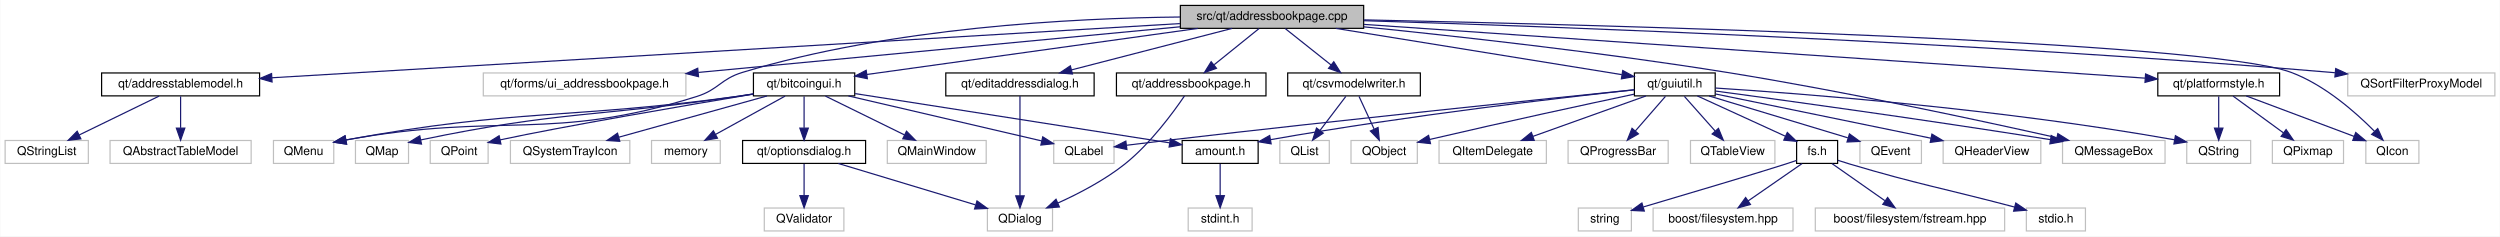
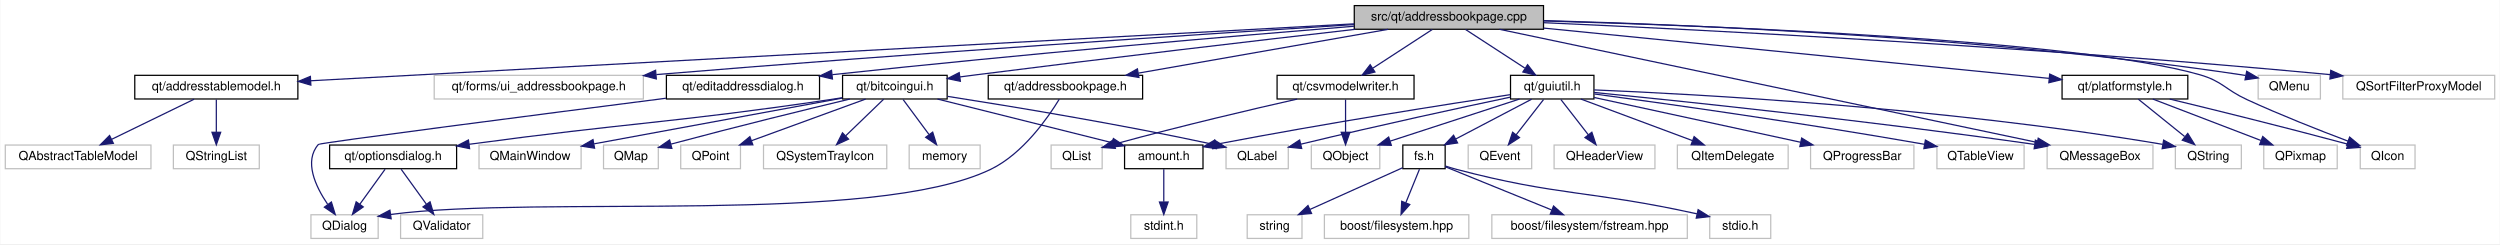
- <svg xmlns="http://www.w3.org/2000/svg" xmlns:xlink="http://www.w3.org/1999/xlink" width="2073pt" height="196pt" viewBox="0.00 0.00 2072.50 196.00">
+ <svg xmlns="http://www.w3.org/2000/svg" xmlns:xlink="http://www.w3.org/1999/xlink" width="2008pt" height="196pt" viewBox="0.00 0.00 2007.50 196.00">
  <g id="graph0" class="graph" transform="scale(1 1) rotate(0) translate(4 192)">
-     <polygon fill="white" stroke="none" points="-4,4 -4,-192 2068.5,-192 2068.5,4 -4,4" />
+     <polygon fill="white" stroke="none" points="-4,4 -4,-192 2003.5,-192 2003.5,4 -4,4" />
    <g id="node1" class="node">
-       <polygon fill="#bfbfbf" stroke="black" points="974.5,-168.5 974.5,-187.5 1126.5,-187.5 1126.5,-168.5 974.5,-168.5" />
-       <text text-anchor="middle" x="1050.5" y="-175.5" font-family="Helvetica,sans-Serif" font-size="10.00">src/qt/addressbookpage.cpp</text>
+       <polygon fill="#bfbfbf" stroke="black" points="1083.5,-168.5 1083.5,-187.5 1235.5,-187.5 1235.5,-168.5 1083.5,-168.5" />
+       <text text-anchor="middle" x="1159.5" y="-175.5" font-family="Helvetica,sans-Serif" font-size="10.00">src/qt/addressbookpage.cpp</text>
    </g>
    <g id="node2" class="node">
      <g id="a_node2">
        <a xlink:href="addressbookpage_8h.html" target="_top" xlink:title="qt/addressbookpage.h">
-           <polygon fill="white" stroke="black" points="921.5,-112.5 921.5,-131.5 1045.5,-131.5 1045.5,-112.5 921.5,-112.5" />
-           <text text-anchor="middle" x="983.5" y="-119.5" font-family="Helvetica,sans-Serif" font-size="10.00">qt/addressbookpage.h</text>
+           <polygon fill="white" stroke="black" points="789.5,-112.5 789.5,-131.5 913.5,-131.5 913.5,-112.5 789.5,-112.5" />
+           <text text-anchor="middle" x="851.5" y="-119.5" font-family="Helvetica,sans-Serif" font-size="10.00">qt/addressbookpage.h</text>
        </a>
      </g>
    </g>
    <g id="edge1" class="edge">
-       <path fill="none" stroke="midnightblue" d="M1039.74,-168.324C1029.73,-160.263 1014.61,-148.077 1002.57,-138.369" />
-       <polygon fill="midnightblue" stroke="midnightblue" points="1004.44,-135.384 994.461,-131.834 1000.05,-140.834 1004.44,-135.384" />
+       <path fill="none" stroke="midnightblue" d="M1110.7,-168.444C1056.29,-158.905 968.331,-143.483 910.208,-133.293" />
+       <polygon fill="midnightblue" stroke="midnightblue" points="910.529,-129.796 900.075,-131.516 909.321,-136.691 910.529,-129.796" />
    </g>
    <g id="node4" class="node">
-       <polygon fill="white" stroke="#bfbfbf" points="396.5,-112.5 396.5,-131.5 564.5,-131.5 564.5,-112.5 396.5,-112.5" />
-       <text text-anchor="middle" x="480.5" y="-119.5" font-family="Helvetica,sans-Serif" font-size="10.00">qt/forms/ui_addressbookpage.h</text>
+       <polygon fill="white" stroke="#bfbfbf" points="344.5,-112.5 344.5,-131.5 512.5,-131.5 512.5,-112.5 344.5,-112.5" />
+       <text text-anchor="middle" x="428.5" y="-119.5" font-family="Helvetica,sans-Serif" font-size="10.00">qt/forms/ui_addressbookpage.h</text>
    </g>
    <g id="edge3" class="edge">
-       <path fill="none" stroke="midnightblue" d="M974.219,-169.773C870.963,-159.991 686.796,-142.544 574.93,-131.946" />
-       <polygon fill="midnightblue" stroke="midnightblue" points="574.954,-128.433 564.669,-130.974 574.294,-135.402 574.954,-128.433" />
+       <path fill="none" stroke="midnightblue" d="M1083.34,-172.272C965.586,-164.819 731.955,-149.465 522.892,-132.097" />
+       <polygon fill="midnightblue" stroke="midnightblue" points="522.897,-128.585 512.641,-131.242 522.315,-135.561 522.897,-128.585" />
    </g>
    <g id="node5" class="node">
      <g id="a_node5">
        <a xlink:href="addresstablemodel_8h.html" target="_top" xlink:title="qt/addresstablemodel.h">
-           <polygon fill="white" stroke="black" points="80,-112.5 80,-131.5 211,-131.5 211,-112.5 80,-112.5" />
-           <text text-anchor="middle" x="145.5" y="-119.5" font-family="Helvetica,sans-Serif" font-size="10.00">qt/addresstablemodel.h</text>
+           <polygon fill="white" stroke="black" points="104,-112.5 104,-131.5 235,-131.5 235,-112.5 104,-112.5" />
+           <text text-anchor="middle" x="169.5" y="-119.5" font-family="Helvetica,sans-Serif" font-size="10.00">qt/addresstablemodel.h</text>
        </a>
      </g>
    </g>
    <g id="edge4" class="edge">
-       <path fill="none" stroke="midnightblue" d="M974.12,-172.443C803.214,-162.245 391.628,-137.686 221.283,-127.522" />
-       <polygon fill="midnightblue" stroke="midnightblue" points="221.341,-124.019 211.15,-126.917 220.924,-131.007 221.341,-124.019" />
+       <path fill="none" stroke="midnightblue" d="M1083.46,-172.852C899.045,-162.793 429.654,-137.19 245.392,-127.14" />
+       <polygon fill="midnightblue" stroke="midnightblue" points="245.426,-123.636 235.25,-126.586 245.045,-130.626 245.426,-123.636" />
    </g>
    <g id="node8" class="node">
      <g id="a_node8">
        <a xlink:href="bitcoingui_8h.html" target="_top" xlink:title="qt/bitcoingui.h">
-           <polygon fill="white" stroke="black" points="620.5,-112.5 620.5,-131.5 704.5,-131.5 704.5,-112.5 620.5,-112.5" />
-           <text text-anchor="middle" x="662.5" y="-119.5" font-family="Helvetica,sans-Serif" font-size="10.00">qt/bitcoingui.h</text>
+           <polygon fill="white" stroke="black" points="672.5,-112.5 672.5,-131.5 756.5,-131.5 756.5,-112.5 672.5,-112.5" />
+           <text text-anchor="middle" x="714.5" y="-119.5" font-family="Helvetica,sans-Serif" font-size="10.00">qt/bitcoingui.h</text>
        </a>
      </g>
    </g>
    <g id="edge7" class="edge">
-       <path fill="none" stroke="midnightblue" d="M989.02,-168.444C913.256,-157.899 785.839,-140.166 714.643,-130.257" />
-       <polygon fill="midnightblue" stroke="midnightblue" points="714.946,-126.766 704.559,-128.854 713.981,-133.699 714.946,-126.766" />
-     </g>
-     <g id="node16" class="node">
-       <polygon fill="white" stroke="#bfbfbf" points="222.5,-56.5 222.5,-75.5 272.5,-75.5 272.5,-56.5 222.5,-56.5" />
-       <text text-anchor="middle" x="247.5" y="-63.5" font-family="Helvetica,sans-Serif" font-size="10.00">QMenu</text>
-     </g>
-     <g id="edge46" class="edge">
-       <path fill="none" stroke="midnightblue" d="M974.22,-177.896C885.272,-176.965 734.715,-169.214 611.5,-132 593.23,-126.482 591.713,-117.705 573.5,-112 451.765,-73.866 411.837,-99.466 282.54,-75.93" />
-       <polygon fill="midnightblue" stroke="midnightblue" points="283.138,-72.481 272.663,-74.069 281.842,-79.36 283.138,-72.481" />
-     </g>
-     <g id="node20" class="node">
-       <g id="a_node20">
+       <path fill="none" stroke="midnightblue" d="M1084.31,-168.461C1007.8,-159.682 885.83,-145.434 780.5,-132 776.057,-131.433 771.447,-130.832 766.823,-130.22" />
+       <polygon fill="midnightblue" stroke="midnightblue" points="767.112,-126.727 756.736,-128.87 766.184,-133.665 767.112,-126.727" />
+     </g>
+     <g id="node19" class="node">
+       <g id="a_node19">
        <a xlink:href="csvmodelwriter_8h.html" target="_top" xlink:title="qt/csvmodelwriter.h">
-           <polygon fill="white" stroke="black" points="1063.5,-112.5 1063.5,-131.5 1173.5,-131.5 1173.5,-112.5 1063.5,-112.5" />
-           <text text-anchor="middle" x="1118.5" y="-119.5" font-family="Helvetica,sans-Serif" font-size="10.00">qt/csvmodelwriter.h</text>
-         </a>
-       </g>
-     </g>
-     <g id="edge20" class="edge">
-       <path fill="none" stroke="midnightblue" d="M1061.43,-168.324C1071.67,-160.185 1087.22,-147.839 1099.5,-138.087" />
-       <polygon fill="midnightblue" stroke="midnightblue" points="1101.72,-140.794 1107.38,-131.834 1097.37,-135.312 1101.72,-140.794" />
+           <polygon fill="white" stroke="black" points="1021.5,-112.5 1021.5,-131.5 1131.5,-131.5 1131.5,-112.5 1021.5,-112.5" />
+           <text text-anchor="middle" x="1076.5" y="-119.5" font-family="Helvetica,sans-Serif" font-size="10.00">qt/csvmodelwriter.h</text>
+         </a>
+       </g>
+     </g>
+     <g id="edge19" class="edge">
+       <path fill="none" stroke="midnightblue" d="M1146.16,-168.324C1133.34,-159.979 1113.72,-147.212 1098.56,-137.352" />
+       <polygon fill="midnightblue" stroke="midnightblue" points="1100.09,-134.174 1089.8,-131.655 1096.28,-140.042 1100.09,-134.174" />
+     </g>
+     <g id="node22" class="node">
+       <g id="a_node22">
+         <a xlink:href="editaddressdialog_8h.html" target="_top" xlink:title="qt/editaddressdialog.h">
+           <polygon fill="white" stroke="black" points="531,-112.5 531,-131.5 654,-131.5 654,-112.5 531,-112.5" />
+           <text text-anchor="middle" x="592.5" y="-119.5" font-family="Helvetica,sans-Serif" font-size="10.00">qt/editaddressdialog.h</text>
+         </a>
+       </g>
+     </g>
+     <g id="edge22" class="edge">
+       <path fill="none" stroke="midnightblue" d="M1083.37,-170.94C988.031,-163.161 819.432,-148.777 664.258,-132.045" />
+       <polygon fill="midnightblue" stroke="midnightblue" points="664.377,-128.537 654.058,-130.939 663.622,-135.496 664.377,-128.537" />
    </g>
    <g id="node23" class="node">
      <g id="a_node23">
-         <a xlink:href="editaddressdialog_8h.html" target="_top" xlink:title="qt/editaddressdialog.h">
-           <polygon fill="white" stroke="black" points="780,-112.5 780,-131.5 903,-131.5 903,-112.5 780,-112.5" />
-           <text text-anchor="middle" x="841.5" y="-119.5" font-family="Helvetica,sans-Serif" font-size="10.00">qt/editaddressdialog.h</text>
-         </a>
-       </g>
-     </g>
-     <g id="edge23" class="edge">
-       <path fill="none" stroke="midnightblue" d="M1017.38,-168.444C981.382,-159.142 923.73,-144.246 884.314,-134.062" />
-       <polygon fill="midnightblue" stroke="midnightblue" points="885.019,-130.629 874.462,-131.516 883.268,-137.407 885.019,-130.629" />
-     </g>
-     <g id="node24" class="node">
-       <g id="a_node24">
        <a xlink:href="guiutil_8h.html" target="_top" xlink:title="qt/guiutil.h">
-           <polygon fill="white" stroke="black" points="1351,-112.5 1351,-131.5 1418,-131.5 1418,-112.5 1351,-112.5" />
-           <text text-anchor="middle" x="1384.5" y="-119.5" font-family="Helvetica,sans-Serif" font-size="10.00">qt/guiutil.h</text>
-         </a>
-       </g>
-     </g>
-     <g id="edge25" class="edge">
-       <path fill="none" stroke="midnightblue" d="M1103.42,-168.444C1168.98,-157.845 1279.45,-139.983 1340.55,-130.105" />
-       <polygon fill="midnightblue" stroke="midnightblue" points="1341.33,-133.525 1350.64,-128.474 1340.21,-126.615 1341.33,-133.525" />
-     </g>
-     <g id="node33" class="node">
-       <polygon fill="white" stroke="#bfbfbf" points="1706,-56.5 1706,-75.5 1791,-75.5 1791,-56.5 1706,-56.5" />
-       <text text-anchor="middle" x="1748.5" y="-63.5" font-family="Helvetica,sans-Serif" font-size="10.00">QMessageBox</text>
+           <polygon fill="white" stroke="black" points="1209,-112.5 1209,-131.5 1276,-131.5 1276,-112.5 1209,-112.5" />
+           <text text-anchor="middle" x="1242.5" y="-119.5" font-family="Helvetica,sans-Serif" font-size="10.00">qt/guiutil.h</text>
+         </a>
+       </g>
+     </g>
+     <g id="edge24" class="edge">
+       <path fill="none" stroke="midnightblue" d="M1172.84,-168.324C1185.66,-159.979 1205.28,-147.212 1220.44,-137.352" />
+       <polygon fill="midnightblue" stroke="midnightblue" points="1222.72,-140.042 1229.2,-131.655 1218.91,-134.174 1222.72,-140.042" />
+     </g>
+     <g id="node32" class="node">
+       <polygon fill="white" stroke="#bfbfbf" points="1640,-56.5 1640,-75.5 1725,-75.5 1725,-56.5 1640,-56.5" />
+       <text text-anchor="middle" x="1682.5" y="-63.5" font-family="Helvetica,sans-Serif" font-size="10.00">QMessageBox</text>
+     </g>
+     <g id="edge46" class="edge">
+       <path fill="none" stroke="midnightblue" d="M1200.1,-168.46C1294.52,-148.602 1528.64,-99.361 1632.04,-77.614" />
+       <polygon fill="midnightblue" stroke="midnightblue" points="1632.86,-81.018 1641.92,-75.534 1631.42,-74.168 1632.86,-81.018" />
+     </g>
+     <g id="node36" class="node">
+       <g id="a_node36">
+         <a xlink:href="platformstyle_8h.html" target="_top" xlink:title="qt/platformstyle.h">
+           <polygon fill="white" stroke="black" points="1652,-112.5 1652,-131.5 1753,-131.5 1753,-112.5 1652,-112.5" />
+           <text text-anchor="middle" x="1702.5" y="-119.5" font-family="Helvetica,sans-Serif" font-size="10.00">qt/platformstyle.h</text>
+         </a>
+       </g>
+     </g>
+     <g id="edge40" class="edge">
+       <path fill="none" stroke="midnightblue" d="M1235.57,-169.435C1344.25,-158.627 1541.78,-138.983 1641.47,-129.069" />
+       <polygon fill="midnightblue" stroke="midnightblue" points="1642.08,-132.526 1651.68,-128.054 1641.38,-125.561 1642.08,-132.526" />
+     </g>
+     <g id="node37" class="node">
+       <polygon fill="white" stroke="#bfbfbf" points="1891.5,-56.5 1891.5,-75.5 1935.5,-75.5 1935.5,-56.5 1891.5,-56.5" />
+       <text text-anchor="middle" x="1913.5" y="-63.5" font-family="Helvetica,sans-Serif" font-size="10.00">QIcon</text>
+     </g>
+     <g id="edge44" class="edge">
+       <path fill="none" stroke="midnightblue" d="M1235.56,-175.181C1374.88,-171.213 1665.63,-159.801 1762.5,-132 1780.84,-126.735 1783.17,-119.986 1800.5,-112 1827.4,-99.608 1858.74,-87.288 1881.58,-78.68" />
+       <polygon fill="midnightblue" stroke="midnightblue" points="1882.98,-81.894 1891.12,-75.114 1880.53,-75.337 1882.98,-81.894" />
+     </g>
+     <g id="node39" class="node">
+       <polygon fill="white" stroke="#bfbfbf" points="1809.5,-112.5 1809.5,-131.5 1859.5,-131.5 1859.5,-112.5 1809.5,-112.5" />
+       <text text-anchor="middle" x="1834.5" y="-119.5" font-family="Helvetica,sans-Serif" font-size="10.00">QMenu</text>
+     </g>
+     <g id="edge45" class="edge">
+       <path fill="none" stroke="midnightblue" d="M1235.79,-175.445C1355.6,-172.14 1594.89,-162.056 1795.5,-132 1796.78,-131.809 1798.07,-131.598 1799.38,-131.372" />
+       <polygon fill="midnightblue" stroke="midnightblue" points="1800.3,-134.757 1809.44,-129.391 1798.95,-127.889 1800.3,-134.757" />
+     </g>
+     <g id="node40" class="node">
+       <polygon fill="white" stroke="#bfbfbf" points="1877.5,-112.5 1877.5,-131.5 1999.5,-131.5 1999.5,-112.5 1877.5,-112.5" />
+       <text text-anchor="middle" x="1938.5" y="-119.5" font-family="Helvetica,sans-Serif" font-size="10.00">QSortFilterProxyModel</text>
    </g>
    <g id="edge47" class="edge">
-       <path fill="none" stroke="midnightblue" d="M1126.57,-169.747C1202.89,-162.041 1323.7,-148.677 1427.5,-132 1525.35,-116.28 1638.76,-91.835 1701.18,-77.832" />
-       <polygon fill="midnightblue" stroke="midnightblue" points="1702.13,-81.206 1711.12,-75.594 1700.6,-74.377 1702.13,-81.206" />
-     </g>
-     <g id="node37" class="node">
-       <g id="a_node37">
-         <a xlink:href="platformstyle_8h.html" target="_top" xlink:title="qt/platformstyle.h">
-           <polygon fill="white" stroke="black" points="1785,-112.5 1785,-131.5 1886,-131.5 1886,-112.5 1785,-112.5" />
-           <text text-anchor="middle" x="1835.5" y="-119.5" font-family="Helvetica,sans-Serif" font-size="10.00">qt/platformstyle.h</text>
-         </a>
-       </g>
-     </g>
-     <g id="edge41" class="edge">
-       <path fill="none" stroke="midnightblue" d="M1126.84,-171.749C1282.27,-161.057 1632.7,-136.951 1774.36,-127.206" />
-       <polygon fill="midnightblue" stroke="midnightblue" points="1774.86,-130.68 1784.6,-126.502 1774.38,-123.696 1774.86,-130.68" />
-     </g>
-     <g id="node38" class="node">
-       <polygon fill="white" stroke="#bfbfbf" points="1957.5,-56.5 1957.5,-75.5 2001.5,-75.5 2001.5,-56.5 1957.5,-56.5" />
-       <text text-anchor="middle" x="1979.5" y="-63.5" font-family="Helvetica,sans-Serif" font-size="10.00">QIcon</text>
-     </g>
-     <g id="edge45" class="edge">
-       <path fill="none" stroke="midnightblue" d="M1126.85,-175.53C1321.25,-171.42 1824.63,-158.345 1895.5,-132 1923.17,-121.714 1949.08,-98.873 1964.62,-83.202" />
-       <polygon fill="midnightblue" stroke="midnightblue" points="1967.35,-85.406 1971.75,-75.766 1962.3,-80.561 1967.35,-85.406" />
-     </g>
-     <g id="node40" class="node">
-       <polygon fill="white" stroke="#bfbfbf" points="1942.5,-112.5 1942.5,-131.5 2064.5,-131.5 2064.5,-112.5 1942.5,-112.5" />
-       <text text-anchor="middle" x="2003.5" y="-119.5" font-family="Helvetica,sans-Serif" font-size="10.00">QSortFilterProxyModel</text>
-     </g>
-     <g id="edge48" class="edge">
-       <path fill="none" stroke="midnightblue" d="M1126.66,-174.846C1279.11,-170.147 1632.52,-157.314 1928.5,-132 1929.61,-131.905 1930.73,-131.806 1931.86,-131.705" />
-       <polygon fill="midnightblue" stroke="midnightblue" points="1932.52,-135.156 1942.14,-130.709 1931.85,-128.189 1932.52,-135.156" />
+       <path fill="none" stroke="midnightblue" d="M1235.7,-173.778C1363.86,-168.003 1630.9,-154.443 1867.28,-132.056" />
+       <polygon fill="midnightblue" stroke="midnightblue" points="1867.82,-135.52 1877.44,-131.086 1867.16,-128.552 1867.82,-135.52" />
    </g>
    <g id="node3" class="node">
-       <polygon fill="white" stroke="#bfbfbf" points="814.5,-0.5 814.5,-19.5 868.5,-19.5 868.5,-0.5 814.5,-0.5" />
-       <text text-anchor="middle" x="841.5" y="-7.5" font-family="Helvetica,sans-Serif" font-size="10.00">QDialog</text>
+       <polygon fill="white" stroke="#bfbfbf" points="245.5,-0.5 245.5,-19.5 299.5,-19.5 299.5,-0.5 245.5,-0.5" />
+       <text text-anchor="middle" x="272.5" y="-7.5" font-family="Helvetica,sans-Serif" font-size="10.00">QDialog</text>
    </g>
    <g id="edge2" class="edge">
-       <path fill="none" stroke="midnightblue" d="M977.943,-112.49C968.877,-99.115 949.77,-72.953 928.5,-56 911.67,-42.586 890.217,-31.436 872.825,-23.591" />
-       <polygon fill="midnightblue" stroke="midnightblue" points="874.201,-20.373 863.636,-19.579 871.4,-26.788 874.201,-20.373" />
+       <path fill="none" stroke="midnightblue" d="M846.552,-112.335C837.67,-97.725 817.499,-68.555 791.5,-56 697.323,-10.521 430.464,-35.593 309.703,-19.772" />
+       <polygon fill="midnightblue" stroke="midnightblue" points="309.926,-16.267 299.524,-18.281 308.912,-23.193 309.926,-16.267" />
    </g>
    <g id="node6" class="node">
-       <polygon fill="white" stroke="#bfbfbf" points="87,-56.5 87,-75.5 204,-75.5 204,-56.5 87,-56.5" />
-       <text text-anchor="middle" x="145.5" y="-63.5" font-family="Helvetica,sans-Serif" font-size="10.00">QAbstractTableModel</text>
+       <polygon fill="white" stroke="#bfbfbf" points="0,-56.5 0,-75.5 117,-75.5 117,-56.5 0,-56.5" />
+       <text text-anchor="middle" x="58.5" y="-63.5" font-family="Helvetica,sans-Serif" font-size="10.00">QAbstractTableModel</text>
    </g>
    <g id="edge5" class="edge">
-       <path fill="none" stroke="midnightblue" d="M145.5,-112.083C145.5,-105.006 145.5,-94.861 145.5,-85.987" />
-       <polygon fill="midnightblue" stroke="midnightblue" points="149,-85.751 145.5,-75.751 142,-85.751 149,-85.751" />
+       <path fill="none" stroke="midnightblue" d="M151.666,-112.324C133.784,-103.625 106.025,-90.12 85.454,-80.113" />
+       <polygon fill="midnightblue" stroke="midnightblue" points="86.813,-76.882 76.29,-75.654 83.751,-83.177 86.813,-76.882" />
    </g>
    <g id="node7" class="node">
-       <polygon fill="white" stroke="#bfbfbf" points="0,-56.5 0,-75.5 69,-75.5 69,-56.5 0,-56.5" />
-       <text text-anchor="middle" x="34.5" y="-63.5" font-family="Helvetica,sans-Serif" font-size="10.00">QStringList</text>
+       <polygon fill="white" stroke="#bfbfbf" points="135,-56.5 135,-75.5 204,-75.5 204,-56.5 135,-56.5" />
+       <text text-anchor="middle" x="169.5" y="-63.5" font-family="Helvetica,sans-Serif" font-size="10.00">QStringList</text>
    </g>
    <g id="edge6" class="edge">
-       <path fill="none" stroke="midnightblue" d="M127.666,-112.324C109.784,-103.625 82.025,-90.12 61.454,-80.113" />
-       <polygon fill="midnightblue" stroke="midnightblue" points="62.813,-76.882 52.29,-75.654 59.751,-83.177 62.813,-76.882" />
+       <path fill="none" stroke="midnightblue" d="M169.5,-112.083C169.5,-105.006 169.5,-94.861 169.5,-85.987" />
+       <polygon fill="midnightblue" stroke="midnightblue" points="173,-85.751 169.5,-75.751 166,-85.751 173,-85.751" />
    </g>
    <g id="node9" class="node">
      <g id="a_node9">
        <a xlink:href="optionsdialog_8h.html" target="_top" xlink:title="qt/optionsdialog.h">
-           <polygon fill="white" stroke="black" points="611.5,-56.5 611.5,-75.5 713.5,-75.5 713.5,-56.5 611.5,-56.5" />
-           <text text-anchor="middle" x="662.5" y="-63.5" font-family="Helvetica,sans-Serif" font-size="10.00">qt/optionsdialog.h</text>
+           <polygon fill="white" stroke="black" points="260.5,-56.5 260.5,-75.5 362.5,-75.5 362.5,-56.5 260.5,-56.5" />
+           <text text-anchor="middle" x="311.5" y="-63.5" font-family="Helvetica,sans-Serif" font-size="10.00">qt/optionsdialog.h</text>
        </a>
      </g>
    </g>
    <g id="edge8" class="edge">
-       <path fill="none" stroke="midnightblue" d="M662.5,-112.083C662.5,-105.006 662.5,-94.861 662.5,-85.987" />
-       <polygon fill="midnightblue" stroke="midnightblue" points="666,-85.751 662.5,-75.751 659,-85.751 666,-85.751" />
+       <path fill="none" stroke="midnightblue" d="M672.242,-113.51C668.949,-112.98 665.672,-112.47 662.5,-112 536.738,-93.349 502.283,-93.641 372.477,-76.1" />
+       <polygon fill="midnightblue" stroke="midnightblue" points="372.931,-72.63 362.55,-74.749 371.987,-79.566 372.931,-72.63" />
    </g>
    <g id="node11" class="node">
      <g id="a_node11">
        <a xlink:href="amount_8h.html" target="_top" xlink:title="amount.h">
-           <polygon fill="white" stroke="black" points="976,-56.5 976,-75.5 1039,-75.5 1039,-56.5 976,-56.5" />
-           <text text-anchor="middle" x="1007.5" y="-63.5" font-family="Helvetica,sans-Serif" font-size="10.00">amount.h</text>
+           <polygon fill="white" stroke="black" points="899,-56.5 899,-75.5 962,-75.5 962,-56.5 899,-56.5" />
+           <text text-anchor="middle" x="930.5" y="-63.5" font-family="Helvetica,sans-Serif" font-size="10.00">amount.h</text>
        </a>
      </g>
    </g>
    <g id="edge11" class="edge">
-       <path fill="none" stroke="midnightblue" d="M704.804,-114.379C771.243,-103.979 899.286,-83.938 965.523,-73.57" />
-       <polygon fill="midnightblue" stroke="midnightblue" points="966.265,-76.997 975.604,-71.992 965.183,-70.081 966.265,-76.997" />
+       <path fill="none" stroke="midnightblue" d="M748.726,-112.444C786.779,-102.93 848.239,-87.565 889.003,-77.374" />
+       <polygon fill="midnightblue" stroke="midnightblue" points="890.041,-80.722 898.894,-74.901 888.344,-73.931 890.041,-80.722" />
    </g>
    <g id="node13" class="node">
-       <polygon fill="white" stroke="#bfbfbf" points="869.5,-56.5 869.5,-75.5 919.5,-75.5 919.5,-56.5 869.5,-56.5" />
-       <text text-anchor="middle" x="894.5" y="-63.5" font-family="Helvetica,sans-Serif" font-size="10.00">QLabel</text>
+       <polygon fill="white" stroke="#bfbfbf" points="980.5,-56.5 980.5,-75.5 1030.5,-75.5 1030.5,-56.5 980.5,-56.5" />
+       <text text-anchor="middle" x="1005.5" y="-63.5" font-family="Helvetica,sans-Serif" font-size="10.00">QLabel</text>
    </g>
    <g id="edge13" class="edge">
-       <path fill="none" stroke="midnightblue" d="M699.261,-112.444C743.264,-102.202 816.405,-85.177 859.577,-75.129" />
-       <polygon fill="midnightblue" stroke="midnightblue" points="860.405,-78.529 869.351,-72.854 858.818,-71.712 860.405,-78.529" />
+       <path fill="none" stroke="midnightblue" d="M756.824,-114.593C807.75,-106.647 895.738,-92.158 970.5,-76 970.6,-75.978 970.699,-75.957 970.799,-75.935" />
+       <polygon fill="midnightblue" stroke="midnightblue" points="971.372,-79.395 980.321,-73.724 969.788,-72.577 971.372,-79.395" />
    </g>
    <g id="node14" class="node">
-       <polygon fill="white" stroke="#bfbfbf" points="731.5,-56.5 731.5,-75.5 813.5,-75.5 813.5,-56.5 731.5,-56.5" />
-       <text text-anchor="middle" x="772.5" y="-63.5" font-family="Helvetica,sans-Serif" font-size="10.00">QMainWindow</text>
+       <polygon fill="white" stroke="#bfbfbf" points="380.5,-56.5 380.5,-75.5 462.5,-75.5 462.5,-56.5 380.5,-56.5" />
+       <text text-anchor="middle" x="421.5" y="-63.5" font-family="Helvetica,sans-Serif" font-size="10.00">QMainWindow</text>
    </g>
    <g id="edge14" class="edge">
-       <path fill="none" stroke="midnightblue" d="M680.173,-112.324C697.894,-103.625 725.403,-90.12 745.788,-80.113" />
-       <polygon fill="midnightblue" stroke="midnightblue" points="747.436,-83.203 754.87,-75.654 744.351,-76.919 747.436,-83.203" />
+       <path fill="none" stroke="midnightblue" d="M672.208,-113.206C619.543,-103.499 529.627,-86.928 473.002,-76.492" />
+       <polygon fill="midnightblue" stroke="midnightblue" points="473.301,-72.988 462.832,-74.618 472.032,-79.872 473.301,-72.988" />
    </g>
    <g id="node15" class="node">
-       <polygon fill="white" stroke="#bfbfbf" points="290.5,-56.5 290.5,-75.5 334.5,-75.5 334.5,-56.5 290.5,-56.5" />
-       <text text-anchor="middle" x="312.5" y="-63.5" font-family="Helvetica,sans-Serif" font-size="10.00">QMap</text>
+       <polygon fill="white" stroke="#bfbfbf" points="480.5,-56.5 480.5,-75.5 524.5,-75.5 524.5,-56.5 480.5,-56.5" />
+       <text text-anchor="middle" x="502.5" y="-63.5" font-family="Helvetica,sans-Serif" font-size="10.00">QMap</text>
    </g>
    <g id="edge15" class="edge">
-       <path fill="none" stroke="midnightblue" d="M620.319,-114.113C615.659,-113.384 610.98,-112.667 606.5,-112 492.996,-95.113 460.658,-100.209 344.731,-75.996" />
-       <polygon fill="midnightblue" stroke="midnightblue" points="345.26,-72.531 334.752,-73.883 343.81,-79.379 345.26,-72.531" />
+       <path fill="none" stroke="midnightblue" d="M678.335,-112.446C643.796,-104.181 590.049,-91.067 534.788,-76.275" />
+       <polygon fill="midnightblue" stroke="midnightblue" points="535.388,-72.812 524.822,-73.593 533.569,-79.571 535.388,-72.812" />
+     </g>
+     <g id="node16" class="node">
+       <polygon fill="white" stroke="#bfbfbf" points="542.5,-56.5 542.5,-75.5 590.5,-75.5 590.5,-56.5 542.5,-56.5" />
+       <text text-anchor="middle" x="566.5" y="-63.5" font-family="Helvetica,sans-Serif" font-size="10.00">QPoint</text>
    </g>
    <g id="edge16" class="edge">
-       <path fill="none" stroke="midnightblue" d="M620.336,-113.997C615.672,-113.29 610.988,-112.609 606.5,-112 465.726,-92.903 426.127,-102.224 282.709,-75.971" />
-       <polygon fill="midnightblue" stroke="midnightblue" points="283.127,-72.489 272.656,-74.104 281.849,-79.371 283.127,-72.489" />
+       <path fill="none" stroke="midnightblue" d="M691.049,-112.444C666.367,-103.438 627.315,-89.189 599.523,-79.049" />
+       <polygon fill="midnightblue" stroke="midnightblue" points="600.435,-75.656 589.841,-75.516 598.036,-82.232 600.435,-75.656" />
    </g>
    <g id="node17" class="node">
-       <polygon fill="white" stroke="#bfbfbf" points="352.5,-56.5 352.5,-75.5 400.5,-75.5 400.5,-56.5 352.5,-56.5" />
-       <text text-anchor="middle" x="376.5" y="-63.5" font-family="Helvetica,sans-Serif" font-size="10.00">QPoint</text>
+       <polygon fill="white" stroke="#bfbfbf" points="609,-56.5 609,-75.5 708,-75.5 708,-56.5 609,-56.5" />
+       <text text-anchor="middle" x="658.5" y="-63.5" font-family="Helvetica,sans-Serif" font-size="10.00">QSystemTrayIcon</text>
    </g>
    <g id="edge17" class="edge">
-       <path fill="none" stroke="midnightblue" d="M620.474,-113.999C563.178,-104.378 462.555,-87.193 410.355,-75.995" />
-       <polygon fill="midnightblue" stroke="midnightblue" points="411.107,-72.577 400.588,-73.839 409.598,-79.412 411.107,-72.577" />
+       <path fill="none" stroke="midnightblue" d="M705.503,-112.324C697.306,-104.42 684.994,-92.548 675.028,-82.938" />
+       <polygon fill="midnightblue" stroke="midnightblue" points="677.289,-80.256 667.661,-75.834 672.43,-85.295 677.289,-80.256" />
    </g>
    <g id="node18" class="node">
-       <polygon fill="white" stroke="#bfbfbf" points="419,-56.5 419,-75.5 518,-75.5 518,-56.5 419,-56.5" />
-       <text text-anchor="middle" x="468.5" y="-63.5" font-family="Helvetica,sans-Serif" font-size="10.00">QSystemTrayIcon</text>
+       <polygon fill="white" stroke="#bfbfbf" points="726,-56.5 726,-75.5 783,-75.5 783,-56.5 726,-56.5" />
+       <text text-anchor="middle" x="754.5" y="-63.5" font-family="Helvetica,sans-Serif" font-size="10.00">memory</text>
    </g>
    <g id="edge18" class="edge">
-       <path fill="none" stroke="midnightblue" d="M631.76,-112.444C598.556,-103.201 545.509,-88.436 508.943,-78.257" />
-       <polygon fill="midnightblue" stroke="midnightblue" points="509.668,-74.826 499.096,-75.516 507.791,-81.57 509.668,-74.826" />
-     </g>
-     <g id="node19" class="node">
-       <polygon fill="white" stroke="#bfbfbf" points="536,-56.5 536,-75.5 593,-75.5 593,-56.5 536,-56.5" />
-       <text text-anchor="middle" x="564.5" y="-63.5" font-family="Helvetica,sans-Serif" font-size="10.00">memory</text>
-     </g>
-     <g id="edge19" class="edge">
-       <path fill="none" stroke="midnightblue" d="M646.755,-112.324C631.181,-103.743 607.123,-90.486 589.041,-80.522" />
-       <polygon fill="midnightblue" stroke="midnightblue" points="590.654,-77.415 580.206,-75.654 587.276,-83.546 590.654,-77.415" />
+       <path fill="none" stroke="midnightblue" d="M721.105,-112.083C726.755,-104.455 735.045,-93.264 741.951,-83.941" />
+       <polygon fill="midnightblue" stroke="midnightblue" points="744.878,-85.87 748.018,-75.751 739.253,-81.703 744.878,-85.87" />
    </g>
    <g id="edge9" class="edge">
-       <path fill="none" stroke="midnightblue" d="M690.863,-56.444C721.596,-47.172 770.75,-32.343 804.5,-22.162" />
-       <polygon fill="midnightblue" stroke="midnightblue" points="805.878,-25.402 814.441,-19.163 803.857,-18.7 805.878,-25.402" />
+       <path fill="none" stroke="midnightblue" d="M305.06,-56.083C299.551,-48.455 291.469,-37.264 284.735,-27.941" />
+       <polygon fill="midnightblue" stroke="midnightblue" points="287.513,-25.809 278.82,-19.751 281.838,-29.907 287.513,-25.809" />
    </g>
    <g id="node10" class="node">
-       <polygon fill="white" stroke="#bfbfbf" points="629.5,-0.5 629.5,-19.5 695.5,-19.5 695.5,-0.5 629.5,-0.5" />
-       <text text-anchor="middle" x="662.5" y="-7.5" font-family="Helvetica,sans-Serif" font-size="10.00">QValidator</text>
+       <polygon fill="white" stroke="#bfbfbf" points="317.5,-0.5 317.5,-19.5 383.5,-19.5 383.5,-0.5 317.5,-0.5" />
+       <text text-anchor="middle" x="350.5" y="-7.5" font-family="Helvetica,sans-Serif" font-size="10.00">QValidator</text>
    </g>
    <g id="edge10" class="edge">
-       <path fill="none" stroke="midnightblue" d="M662.5,-56.083C662.5,-49.006 662.5,-38.861 662.5,-29.986" />
-       <polygon fill="midnightblue" stroke="midnightblue" points="666,-29.751 662.5,-19.751 659,-29.751 666,-29.751" />
+       <path fill="none" stroke="midnightblue" d="M317.94,-56.083C323.449,-48.455 331.531,-37.264 338.265,-27.941" />
+       <polygon fill="midnightblue" stroke="midnightblue" points="341.162,-29.907 344.18,-19.751 335.487,-25.809 341.162,-29.907" />
    </g>
    <g id="node12" class="node">
-       <polygon fill="white" stroke="#bfbfbf" points="981,-0.5 981,-19.5 1034,-19.5 1034,-0.5 981,-0.5" />
-       <text text-anchor="middle" x="1007.5" y="-7.5" font-family="Helvetica,sans-Serif" font-size="10.00">stdint.h</text>
+       <polygon fill="white" stroke="#bfbfbf" points="904,-0.5 904,-19.5 957,-19.5 957,-0.5 904,-0.5" />
+       <text text-anchor="middle" x="930.5" y="-7.5" font-family="Helvetica,sans-Serif" font-size="10.00">stdint.h</text>
    </g>
    <g id="edge12" class="edge">
-       <path fill="none" stroke="midnightblue" d="M1007.5,-56.083C1007.5,-49.006 1007.5,-38.861 1007.5,-29.986" />
-       <polygon fill="midnightblue" stroke="midnightblue" points="1011,-29.751 1007.5,-19.751 1004,-29.751 1011,-29.751" />
+       <path fill="none" stroke="midnightblue" d="M930.5,-56.083C930.5,-49.006 930.5,-38.861 930.5,-29.986" />
+       <polygon fill="midnightblue" stroke="midnightblue" points="934,-29.751 930.5,-19.751 927,-29.751 934,-29.751" />
+     </g>
+     <g id="node20" class="node">
+       <polygon fill="white" stroke="#bfbfbf" points="840,-56.5 840,-75.5 881,-75.5 881,-56.5 840,-56.5" />
+       <text text-anchor="middle" x="860.5" y="-63.5" font-family="Helvetica,sans-Serif" font-size="10.00">QList</text>
+     </g>
+     <g id="edge20" class="edge">
+       <path fill="none" stroke="midnightblue" d="M1037.63,-112.419C1001.75,-104.327 946.792,-91.498 890.776,-76.231" />
+       <polygon fill="midnightblue" stroke="midnightblue" points="891.617,-72.832 881.047,-73.557 889.762,-79.582 891.617,-72.832" />
    </g>
    <g id="node21" class="node">
-       <polygon fill="white" stroke="#bfbfbf" points="1057,-56.5 1057,-75.5 1098,-75.5 1098,-56.5 1057,-56.5" />
-       <text text-anchor="middle" x="1077.5" y="-63.5" font-family="Helvetica,sans-Serif" font-size="10.00">QList</text>
+       <polygon fill="white" stroke="#bfbfbf" points="1049,-56.5 1049,-75.5 1104,-75.5 1104,-56.5 1049,-56.5" />
+       <text text-anchor="middle" x="1076.5" y="-63.5" font-family="Helvetica,sans-Serif" font-size="10.00">QObject</text>
    </g>
    <g id="edge21" class="edge">
-       <path fill="none" stroke="midnightblue" d="M1111.73,-112.083C1105.94,-104.455 1097.44,-93.264 1090.36,-83.941" />
-       <polygon fill="midnightblue" stroke="midnightblue" points="1092.98,-81.599 1084.14,-75.751 1087.4,-85.832 1092.98,-81.599" />
-     </g>
-     <g id="node22" class="node">
-       <polygon fill="white" stroke="#bfbfbf" points="1116,-56.5 1116,-75.5 1171,-75.5 1171,-56.5 1116,-56.5" />
-       <text text-anchor="middle" x="1143.5" y="-63.5" font-family="Helvetica,sans-Serif" font-size="10.00">QObject</text>
-     </g>
-     <g id="edge22" class="edge">
-       <path fill="none" stroke="midnightblue" d="M1122.63,-112.083C1126.01,-104.77 1130.92,-94.181 1135.12,-85.103" />
-       <polygon fill="midnightblue" stroke="midnightblue" points="1138.42,-86.296 1139.45,-75.751 1132.07,-83.355 1138.42,-86.296" />
-     </g>
-     <g id="edge24" class="edge">
-       <path fill="none" stroke="midnightblue" d="M841.5,-112.368C841.5,-94.617 841.5,-53.666 841.5,-29.597" />
-       <polygon fill="midnightblue" stroke="midnightblue" points="845,-29.591 841.5,-19.591 838,-29.591 845,-29.591" />
+       <path fill="none" stroke="midnightblue" d="M1076.5,-112.083C1076.5,-105.006 1076.5,-94.861 1076.5,-85.987" />
+       <polygon fill="midnightblue" stroke="midnightblue" points="1080,-85.751 1076.5,-75.751 1073,-85.751 1080,-85.751" />
+     </g>
+     <g id="edge23" class="edge">
+       <path fill="none" stroke="midnightblue" d="M530.607,-113.09C432.62,-100.531 252.646,-77.307 251.5,-76 239.7,-62.54 249.115,-42.357 258.83,-28.057" />
+       <polygon fill="midnightblue" stroke="midnightblue" points="261.919,-29.765 265.037,-19.639 256.285,-25.61 261.919,-29.765" />
+     </g>
+     <g id="edge25" class="edge">
+       <path fill="none" stroke="midnightblue" d="M1208.6,-115.945C1159,-108.425 1063.52,-93.474 972.213,-76.053" />
+       <polygon fill="midnightblue" stroke="midnightblue" points="972.732,-72.589 962.251,-74.139 971.411,-79.463 972.732,-72.589" />
+     </g>
+     <g id="edge39" class="edge">
+       <path fill="none" stroke="midnightblue" d="M1209,-114.009C1170.64,-105.91 1105.69,-91.906 1040.72,-76.226" />
+       <polygon fill="midnightblue" stroke="midnightblue" points="1041.27,-72.756 1030.72,-73.798 1039.61,-79.558 1041.27,-72.756" />
+     </g>
+     <g id="edge35" class="edge">
+       <path fill="none" stroke="midnightblue" d="M1216.2,-112.444C1188.15,-103.32 1143.56,-88.813 1112.32,-78.651" />
+       <polygon fill="midnightblue" stroke="midnightblue" points="1113.27,-75.282 1102.68,-75.516 1111.11,-81.938 1113.27,-75.282" />
+     </g>
+     <g id="node24" class="node">
+       <g id="a_node24">
+         <a xlink:href="fs_8h.html" target="_top" xlink:title="fs.h">
+           <polygon fill="white" stroke="black" points="1122.5,-56.5 1122.5,-75.5 1156.5,-75.5 1156.5,-56.5 1122.5,-56.5" />
+           <text text-anchor="middle" x="1139.5" y="-63.5" font-family="Helvetica,sans-Serif" font-size="10.00">fs.h</text>
+         </a>
+       </g>
    </g>
    <g id="edge26" class="edge">
-       <path fill="none" stroke="midnightblue" d="M1350.86,-117.507C1291.78,-111.157 1165.33,-96.606 1049.43,-76.225" />
-       <polygon fill="midnightblue" stroke="midnightblue" points="1049.78,-72.733 1039.33,-74.428 1048.56,-79.624 1049.78,-72.733" />
-     </g>
-     <g id="edge40" class="edge">
-       <path fill="none" stroke="midnightblue" d="M1350.89,-117.578C1279.86,-110.306 1109.32,-92.613 966.5,-76 954.621,-74.618 941.65,-73.023 930.031,-71.564" />
-       <polygon fill="midnightblue" stroke="midnightblue" points="930.171,-68.054 919.811,-70.271 929.293,-74.999 930.171,-68.054" />
+       <path fill="none" stroke="midnightblue" d="M1225.95,-112.324C1209.51,-103.703 1184.07,-90.364 1165.03,-80.385" />
+       <polygon fill="midnightblue" stroke="midnightblue" points="1166.49,-77.198 1156.01,-75.654 1163.24,-83.398 1166.49,-77.198" />
+     </g>
+     <g id="node29" class="node">
+       <polygon fill="white" stroke="#bfbfbf" points="1175,-56.5 1175,-75.5 1226,-75.5 1226,-56.5 1175,-56.5" />
+       <text text-anchor="middle" x="1200.5" y="-63.5" font-family="Helvetica,sans-Serif" font-size="10.00">QEvent</text>
+     </g>
+     <g id="edge31" class="edge">
+       <path fill="none" stroke="midnightblue" d="M1235.56,-112.083C1229.57,-104.377 1220.75,-93.033 1213.45,-83.653" />
+       <polygon fill="midnightblue" stroke="midnightblue" points="1216.21,-81.496 1207.31,-75.751 1210.68,-85.793 1216.21,-81.496" />
+     </g>
+     <g id="node30" class="node">
+       <polygon fill="white" stroke="#bfbfbf" points="1244,-56.5 1244,-75.5 1325,-75.5 1325,-56.5 1244,-56.5" />
+       <text text-anchor="middle" x="1284.5" y="-63.5" font-family="Helvetica,sans-Serif" font-size="10.00">QHeaderView</text>
+     </g>
+     <g id="edge32" class="edge">
+       <path fill="none" stroke="midnightblue" d="M1249.44,-112.083C1255.43,-104.377 1264.25,-93.033 1271.55,-83.653" />
+       <polygon fill="midnightblue" stroke="midnightblue" points="1274.32,-85.793 1277.69,-75.751 1268.79,-81.496 1274.32,-85.793" />
+     </g>
+     <g id="node31" class="node">
+       <polygon fill="white" stroke="#bfbfbf" points="1343,-56.5 1343,-75.5 1432,-75.5 1432,-56.5 1343,-56.5" />
+       <text text-anchor="middle" x="1387.5" y="-63.5" font-family="Helvetica,sans-Serif" font-size="10.00">QItemDelegate</text>
+     </g>
+     <g id="edge33" class="edge">
+       <path fill="none" stroke="midnightblue" d="M1265.48,-112.444C1289.66,-103.438 1327.92,-89.189 1355.15,-79.049" />
+       <polygon fill="midnightblue" stroke="midnightblue" points="1356.48,-82.286 1364.63,-75.516 1354.04,-75.727 1356.48,-82.286" />
+     </g>
+     <g id="edge34" class="edge">
+       <path fill="none" stroke="midnightblue" d="M1276.06,-117.746C1341.76,-111.238 1492.21,-95.661 1629.67,-76.042" />
+       <polygon fill="midnightblue" stroke="midnightblue" points="1630.56,-79.449 1639.96,-74.561 1629.57,-72.521 1630.56,-79.449" />
+     </g>
+     <g id="node33" class="node">
+       <polygon fill="white" stroke="#bfbfbf" points="1450,-56.5 1450,-75.5 1533,-75.5 1533,-56.5 1450,-56.5" />
+       <text text-anchor="middle" x="1491.5" y="-63.5" font-family="Helvetica,sans-Serif" font-size="10.00">QProgressBar</text>
    </g>
    <g id="edge36" class="edge">
-       <path fill="none" stroke="midnightblue" d="M1350.7,-113.893C1311.99,-105.686 1246.43,-91.576 1181.4,-76.401" />
-       <polygon fill="midnightblue" stroke="midnightblue" points="1181.92,-72.93 1171.39,-74.057 1180.33,-79.746 1181.92,-72.93" />
+       <path fill="none" stroke="midnightblue" d="M1276.08,-113.717C1318.8,-104.452 1392.93,-88.377 1442.1,-77.713" />
+       <polygon fill="midnightblue" stroke="midnightblue" points="1442.86,-81.13 1451.89,-75.59 1441.38,-74.289 1442.86,-81.13" />
+     </g>
+     <g id="node34" class="node">
+       <polygon fill="white" stroke="#bfbfbf" points="1743,-56.5 1743,-75.5 1796,-75.5 1796,-56.5 1743,-56.5" />
+       <text text-anchor="middle" x="1769.5" y="-63.5" font-family="Helvetica,sans-Serif" font-size="10.00">QString</text>
+     </g>
+     <g id="edge37" class="edge">
+       <path fill="none" stroke="midnightblue" d="M1276.15,-119.784C1354.66,-116.55 1556.12,-105.963 1732.85,-76.043" />
+       <polygon fill="midnightblue" stroke="midnightblue" points="1733.58,-79.468 1742.84,-74.325 1732.39,-72.569 1733.58,-79.468" />
+     </g>
+     <g id="node35" class="node">
+       <polygon fill="white" stroke="#bfbfbf" points="1551.5,-56.5 1551.5,-75.5 1621.5,-75.5 1621.5,-56.5 1551.5,-56.5" />
+       <text text-anchor="middle" x="1586.5" y="-63.5" font-family="Helvetica,sans-Serif" font-size="10.00">QTableView</text>
+     </g>
+     <g id="edge38" class="edge">
+       <path fill="none" stroke="midnightblue" d="M1276.34,-116.518C1330.26,-109.248 1439.22,-94.031 1541.58,-76.085" />
+       <polygon fill="midnightblue" stroke="midnightblue" points="1542.23,-79.525 1551.47,-74.34 1541.01,-72.632 1542.23,-79.525" />
    </g>
    <g id="node25" class="node">
-       <g id="a_node25">
-         <a xlink:href="fs_8h.html" target="_top" xlink:title="fs.h">
-           <polygon fill="white" stroke="black" points="1485.5,-56.5 1485.5,-75.5 1519.5,-75.5 1519.5,-56.5 1485.5,-56.5" />
-           <text text-anchor="middle" x="1502.5" y="-63.5" font-family="Helvetica,sans-Serif" font-size="10.00">fs.h</text>
-         </a>
-       </g>
+       <polygon fill="white" stroke="#bfbfbf" points="1369,-0.5 1369,-19.5 1418,-19.5 1418,-0.5 1369,-0.5" />
+       <text text-anchor="middle" x="1393.5" y="-7.5" font-family="Helvetica,sans-Serif" font-size="10.00">stdio.h</text>
    </g>
    <g id="edge27" class="edge">
-       <path fill="none" stroke="midnightblue" d="M1403.2,-112.444C1422.9,-103.428 1454.08,-89.158 1476.24,-79.016" />
-       <polygon fill="midnightblue" stroke="midnightblue" points="1477.79,-82.159 1485.42,-74.815 1474.87,-75.794 1477.79,-82.159" />
-     </g>
-     <g id="node30" class="node">
-       <polygon fill="white" stroke="#bfbfbf" points="1538,-56.5 1538,-75.5 1589,-75.5 1589,-56.5 1538,-56.5" />
-       <text text-anchor="middle" x="1563.5" y="-63.5" font-family="Helvetica,sans-Serif" font-size="10.00">QEvent</text>
-     </g>
-     <g id="edge32" class="edge">
-       <path fill="none" stroke="midnightblue" d="M1412.86,-112.444C1444.04,-103.038 1494.18,-87.911 1527.96,-77.721" />
-       <polygon fill="midnightblue" stroke="midnightblue" points="1529.32,-80.968 1537.88,-74.729 1527.29,-74.266 1529.32,-80.968" />
-     </g>
-     <g id="node31" class="node">
-       <polygon fill="white" stroke="#bfbfbf" points="1607,-56.5 1607,-75.5 1688,-75.5 1688,-56.5 1607,-56.5" />
-       <text text-anchor="middle" x="1647.5" y="-63.5" font-family="Helvetica,sans-Serif" font-size="10.00">QHeaderView</text>
-     </g>
-     <g id="edge33" class="edge">
-       <path fill="none" stroke="midnightblue" d="M1418.08,-114.106C1463.35,-104.81 1544.35,-88.18 1596.99,-77.371" />
-       <polygon fill="midnightblue" stroke="midnightblue" points="1597.7,-80.797 1606.8,-75.358 1596.3,-73.94 1597.7,-80.797" />
-     </g>
-     <g id="node32" class="node">
-       <polygon fill="white" stroke="#bfbfbf" points="1189,-56.5 1189,-75.5 1278,-75.5 1278,-56.5 1189,-56.5" />
-       <text text-anchor="middle" x="1233.5" y="-63.5" font-family="Helvetica,sans-Serif" font-size="10.00">QItemDelegate</text>
-     </g>
-     <g id="edge34" class="edge">
-       <path fill="none" stroke="midnightblue" d="M1360.57,-112.444C1335.28,-103.399 1295.2,-89.064 1266.82,-78.916" />
-       <polygon fill="midnightblue" stroke="midnightblue" points="1267.91,-75.588 1257.31,-75.516 1265.55,-82.179 1267.91,-75.588" />
-     </g>
-     <g id="edge35" class="edge">
-       <path fill="none" stroke="midnightblue" d="M1418.37,-116.491C1474.1,-108.993 1588.9,-93.22 1695.94,-76.211" />
-       <polygon fill="midnightblue" stroke="midnightblue" points="1696.62,-79.648 1705.94,-74.615 1695.51,-72.735 1696.62,-79.648" />
-     </g>
-     <g id="node34" class="node">
-       <polygon fill="white" stroke="#bfbfbf" points="1296,-56.5 1296,-75.5 1379,-75.5 1379,-56.5 1296,-56.5" />
-       <text text-anchor="middle" x="1337.5" y="-63.5" font-family="Helvetica,sans-Serif" font-size="10.00">QProgressBar</text>
-     </g>
-     <g id="edge37" class="edge">
-       <path fill="none" stroke="midnightblue" d="M1376.74,-112.083C1369.96,-104.298 1359.96,-92.802 1351.74,-83.367" />
-       <polygon fill="midnightblue" stroke="midnightblue" points="1354.32,-80.996 1345.12,-75.751 1349.04,-85.592 1354.32,-80.996" />
-     </g>
-     <g id="node35" class="node">
-       <polygon fill="white" stroke="#bfbfbf" points="1809,-56.5 1809,-75.5 1862,-75.5 1862,-56.5 1809,-56.5" />
-       <text text-anchor="middle" x="1835.5" y="-63.5" font-family="Helvetica,sans-Serif" font-size="10.00">QString</text>
-     </g>
-     <g id="edge38" class="edge">
-       <path fill="none" stroke="midnightblue" d="M1418.17,-119.007C1487.66,-114.542 1652.09,-102.155 1798.75,-76.097" />
-       <polygon fill="midnightblue" stroke="midnightblue" points="1799.61,-79.498 1808.83,-74.278 1798.37,-72.609 1799.61,-79.498" />
-     </g>
-     <g id="node36" class="node">
-       <polygon fill="white" stroke="#bfbfbf" points="1397.5,-56.5 1397.5,-75.5 1467.5,-75.5 1467.5,-56.5 1397.5,-56.5" />
-       <text text-anchor="middle" x="1432.5" y="-63.5" font-family="Helvetica,sans-Serif" font-size="10.00">QTableView</text>
-     </g>
-     <g id="edge39" class="edge">
-       <path fill="none" stroke="midnightblue" d="M1392.43,-112.083C1399.35,-104.298 1409.57,-92.802 1417.95,-83.367" />
-       <polygon fill="midnightblue" stroke="midnightblue" points="1420.69,-85.55 1424.72,-75.751 1415.46,-80.9 1420.69,-85.55" />
+       <path fill="none" stroke="midnightblue" d="M1156.73,-58.629C1159.63,-57.673 1162.64,-56.755 1165.5,-56 1247.64,-34.334 1272.77,-39.209 1358.76,-20.242" />
+       <polygon fill="midnightblue" stroke="midnightblue" points="1359.7,-23.617 1368.69,-18.006 1358.17,-16.788 1359.7,-23.617" />
    </g>
    <g id="node26" class="node">
-       <polygon fill="white" stroke="#bfbfbf" points="1676,-0.5 1676,-19.5 1725,-19.5 1725,-0.5 1676,-0.5" />
-       <text text-anchor="middle" x="1700.5" y="-7.5" font-family="Helvetica,sans-Serif" font-size="10.00">stdio.h</text>
+       <polygon fill="white" stroke="#bfbfbf" points="997.5,-0.5 997.5,-19.5 1041.5,-19.5 1041.5,-0.5 997.5,-0.5" />
+       <text text-anchor="middle" x="1019.5" y="-7.5" font-family="Helvetica,sans-Serif" font-size="10.00">string</text>
    </g>
    <g id="edge28" class="edge">
-       <path fill="none" stroke="midnightblue" d="M1519.59,-59.114C1522.86,-58.039 1526.28,-56.956 1529.5,-56 1587.3,-38.848 1604.59,-36.537 1666.16,-20.325" />
-       <polygon fill="midnightblue" stroke="midnightblue" points="1667.23,-23.661 1676,-17.714 1665.44,-16.895 1667.23,-23.661" />
+       <path fill="none" stroke="midnightblue" d="M1122.31,-57.263C1102.91,-48.536 1071.07,-34.207 1047.96,-23.805" />
+       <polygon fill="midnightblue" stroke="midnightblue" points="1049.2,-20.527 1038.64,-19.615 1046.33,-26.911 1049.2,-20.527" />
    </g>
    <g id="node27" class="node">
-       <polygon fill="white" stroke="#bfbfbf" points="1304.5,-0.5 1304.5,-19.5 1348.5,-19.5 1348.5,-0.5 1304.5,-0.5" />
-       <text text-anchor="middle" x="1326.5" y="-7.5" font-family="Helvetica,sans-Serif" font-size="10.00">string</text>
+       <polygon fill="white" stroke="#bfbfbf" points="1059.5,-0.5 1059.5,-19.5 1175.5,-19.5 1175.5,-0.5 1059.5,-0.5" />
+       <text text-anchor="middle" x="1117.5" y="-7.5" font-family="Helvetica,sans-Serif" font-size="10.00">boost/filesystem.hpp</text>
    </g>
    <g id="edge29" class="edge">
-       <path fill="none" stroke="midnightblue" d="M1485.47,-58.992C1482.49,-57.972 1479.41,-56.939 1476.5,-56 1454.51,-48.898 1395.57,-31.381 1358.45,-20.416" />
-       <polygon fill="midnightblue" stroke="midnightblue" points="1359.2,-16.986 1348.62,-17.511 1357.21,-23.699 1359.2,-16.986" />
+       <path fill="none" stroke="midnightblue" d="M1135.87,-56.083C1132.89,-48.77 1128.57,-38.181 1124.88,-29.103" />
+       <polygon fill="midnightblue" stroke="midnightblue" points="1128.08,-27.691 1121.07,-19.751 1121.6,-30.333 1128.08,-27.691" />
    </g>
    <g id="node28" class="node">
-       <polygon fill="white" stroke="#bfbfbf" points="1366.5,-0.5 1366.5,-19.5 1482.5,-19.5 1482.5,-0.5 1366.5,-0.5" />
-       <text text-anchor="middle" x="1424.5" y="-7.5" font-family="Helvetica,sans-Serif" font-size="10.00">boost/filesystem.hpp</text>
+       <polygon fill="white" stroke="#bfbfbf" points="1194,-0.5 1194,-19.5 1351,-19.5 1351,-0.5 1194,-0.5" />
+       <text text-anchor="middle" x="1272.5" y="-7.5" font-family="Helvetica,sans-Serif" font-size="10.00">boost/filesystem/fstream.hpp</text>
    </g>
    <g id="edge30" class="edge">
-       <path fill="none" stroke="midnightblue" d="M1489.97,-56.324C1477.91,-47.979 1459.47,-35.212 1445.23,-25.352" />
-       <polygon fill="midnightblue" stroke="midnightblue" points="1447.22,-22.469 1437,-19.654 1443.23,-28.224 1447.22,-22.469" />
-     </g>
-     <g id="node29" class="node">
-       <polygon fill="white" stroke="#bfbfbf" points="1501,-0.5 1501,-19.5 1658,-19.5 1658,-0.5 1501,-0.5" />
-       <text text-anchor="middle" x="1579.5" y="-7.5" font-family="Helvetica,sans-Serif" font-size="10.00">boost/filesystem/fstream.hpp</text>
-     </g>
-     <g id="edge31" class="edge">
-       <path fill="none" stroke="midnightblue" d="M1514.87,-56.324C1526.66,-48.058 1544.63,-35.453 1558.64,-25.632" />
-       <polygon fill="midnightblue" stroke="midnightblue" points="1560.98,-28.262 1567.16,-19.654 1556.96,-22.531 1560.98,-28.262" />
-     </g>
-     <g id="edge44" class="edge">
-       <path fill="none" stroke="midnightblue" d="M1835.5,-112.083C1835.5,-105.006 1835.5,-94.861 1835.5,-85.987" />
-       <polygon fill="midnightblue" stroke="midnightblue" points="1839,-85.751 1835.5,-75.751 1832,-85.751 1839,-85.751" />
+       <path fill="none" stroke="midnightblue" d="M1156.62,-58.051C1178.14,-49.312 1215.48,-34.151 1241.95,-23.403" />
+       <polygon fill="midnightblue" stroke="midnightblue" points="1243.56,-26.527 1251.51,-19.523 1240.93,-20.041 1243.56,-26.527" />
+     </g>
+     <g id="edge43" class="edge">
+       <path fill="none" stroke="midnightblue" d="M1713.26,-112.324C1723.27,-104.263 1738.39,-92.076 1750.43,-82.37" />
+       <polygon fill="midnightblue" stroke="midnightblue" points="1752.95,-84.834 1758.54,-75.834 1748.56,-79.384 1752.95,-84.834" />
+     </g>
+     <g id="edge41" class="edge">
+       <path fill="none" stroke="midnightblue" d="M1738.46,-112.431C1772.81,-104.153 1826.26,-91.03 1881.26,-76.266" />
+       <polygon fill="midnightblue" stroke="midnightblue" points="1882.43,-79.574 1891.18,-73.589 1880.61,-72.815 1882.43,-79.574" />
+     </g>
+     <g id="node38" class="node">
+       <polygon fill="white" stroke="#bfbfbf" points="1814,-56.5 1814,-75.5 1873,-75.5 1873,-56.5 1814,-56.5" />
+       <text text-anchor="middle" x="1843.5" y="-63.5" font-family="Helvetica,sans-Serif" font-size="10.00">QPixmap</text>
    </g>
    <g id="edge42" class="edge">
-       <path fill="none" stroke="midnightblue" d="M1858.32,-112.444C1882.47,-103.385 1920.78,-89.021 1947.85,-78.871" />
-       <polygon fill="midnightblue" stroke="midnightblue" points="1949.13,-82.127 1957.26,-75.339 1946.67,-75.573 1949.13,-82.127" />
-     </g>
-     <g id="node39" class="node">
-       <polygon fill="white" stroke="#bfbfbf" points="1880,-56.5 1880,-75.5 1939,-75.5 1939,-56.5 1880,-56.5" />
-       <text text-anchor="middle" x="1909.5" y="-63.5" font-family="Helvetica,sans-Serif" font-size="10.00">QPixmap</text>
-     </g>
-     <g id="edge43" class="edge">
-       <path fill="none" stroke="midnightblue" d="M1847.39,-112.324C1858.65,-104.107 1875.79,-91.602 1889.21,-81.807" />
-       <polygon fill="midnightblue" stroke="midnightblue" points="1891.38,-84.556 1897.39,-75.834 1887.25,-78.901 1891.38,-84.556" />
+       <path fill="none" stroke="midnightblue" d="M1724.84,-112.444C1748.25,-103.478 1785.24,-89.314 1811.69,-79.183" />
+       <polygon fill="midnightblue" stroke="midnightblue" points="1813.18,-82.362 1821.26,-75.516 1810.67,-75.825 1813.18,-82.362" />
    </g>
  </g>
</svg>
